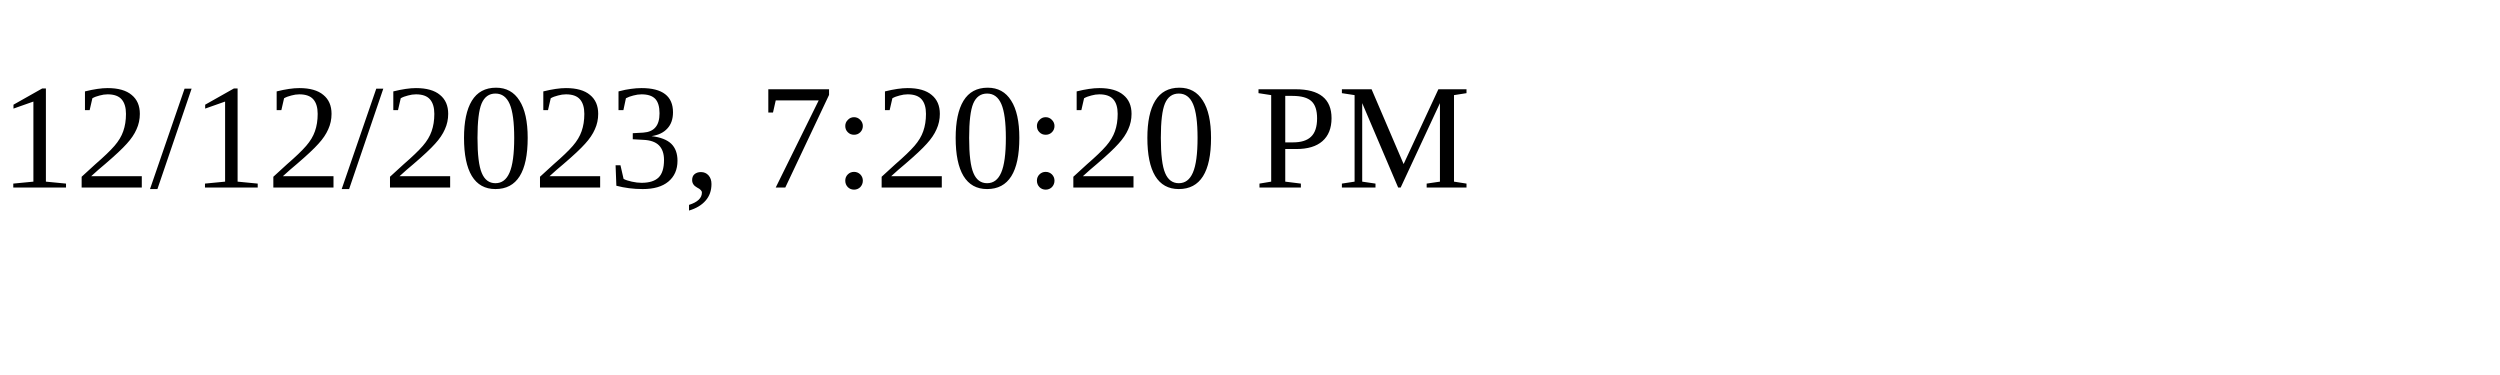
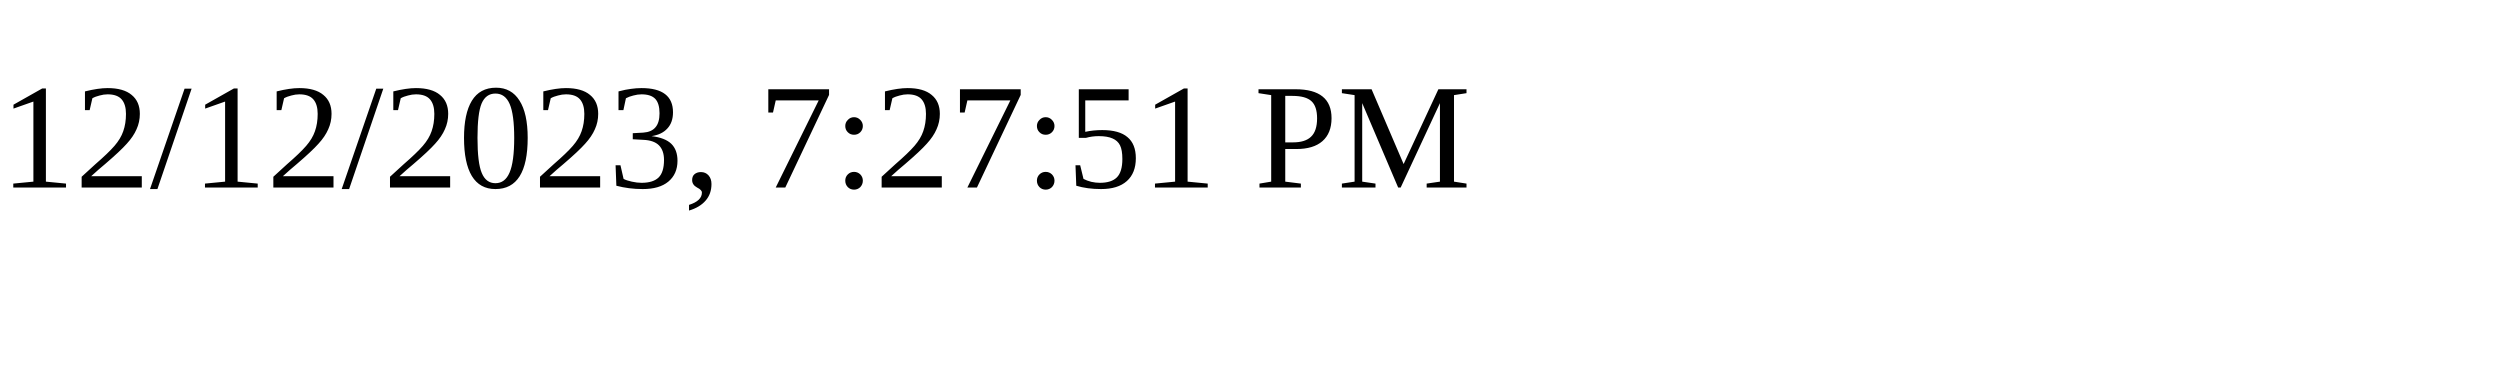
<svg xmlns="http://www.w3.org/2000/svg" height="30" width="200">
-   <text x="0" y="15">12/12/2023, 7:20:20 PM</text>
+   <text x="0" y="15">12/12/2023, 7:27:51 PM</text>
</svg>
